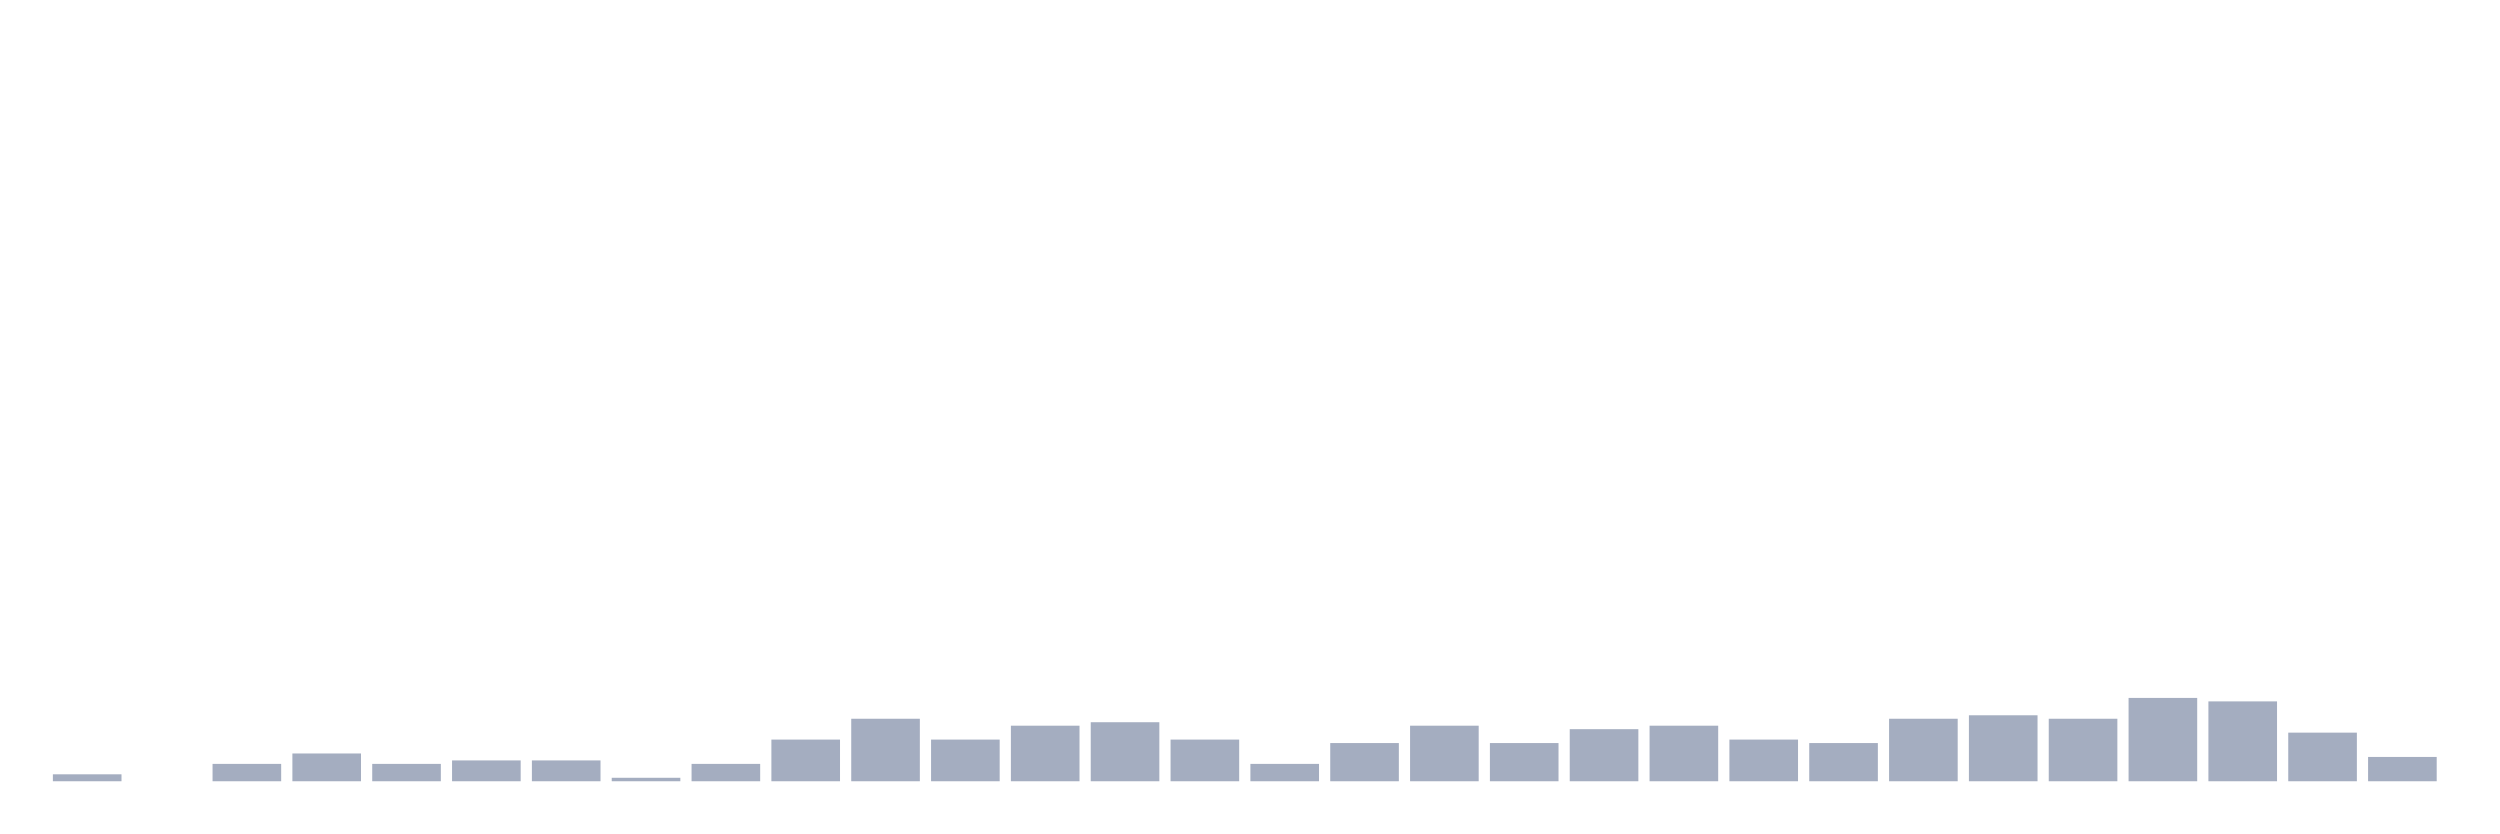
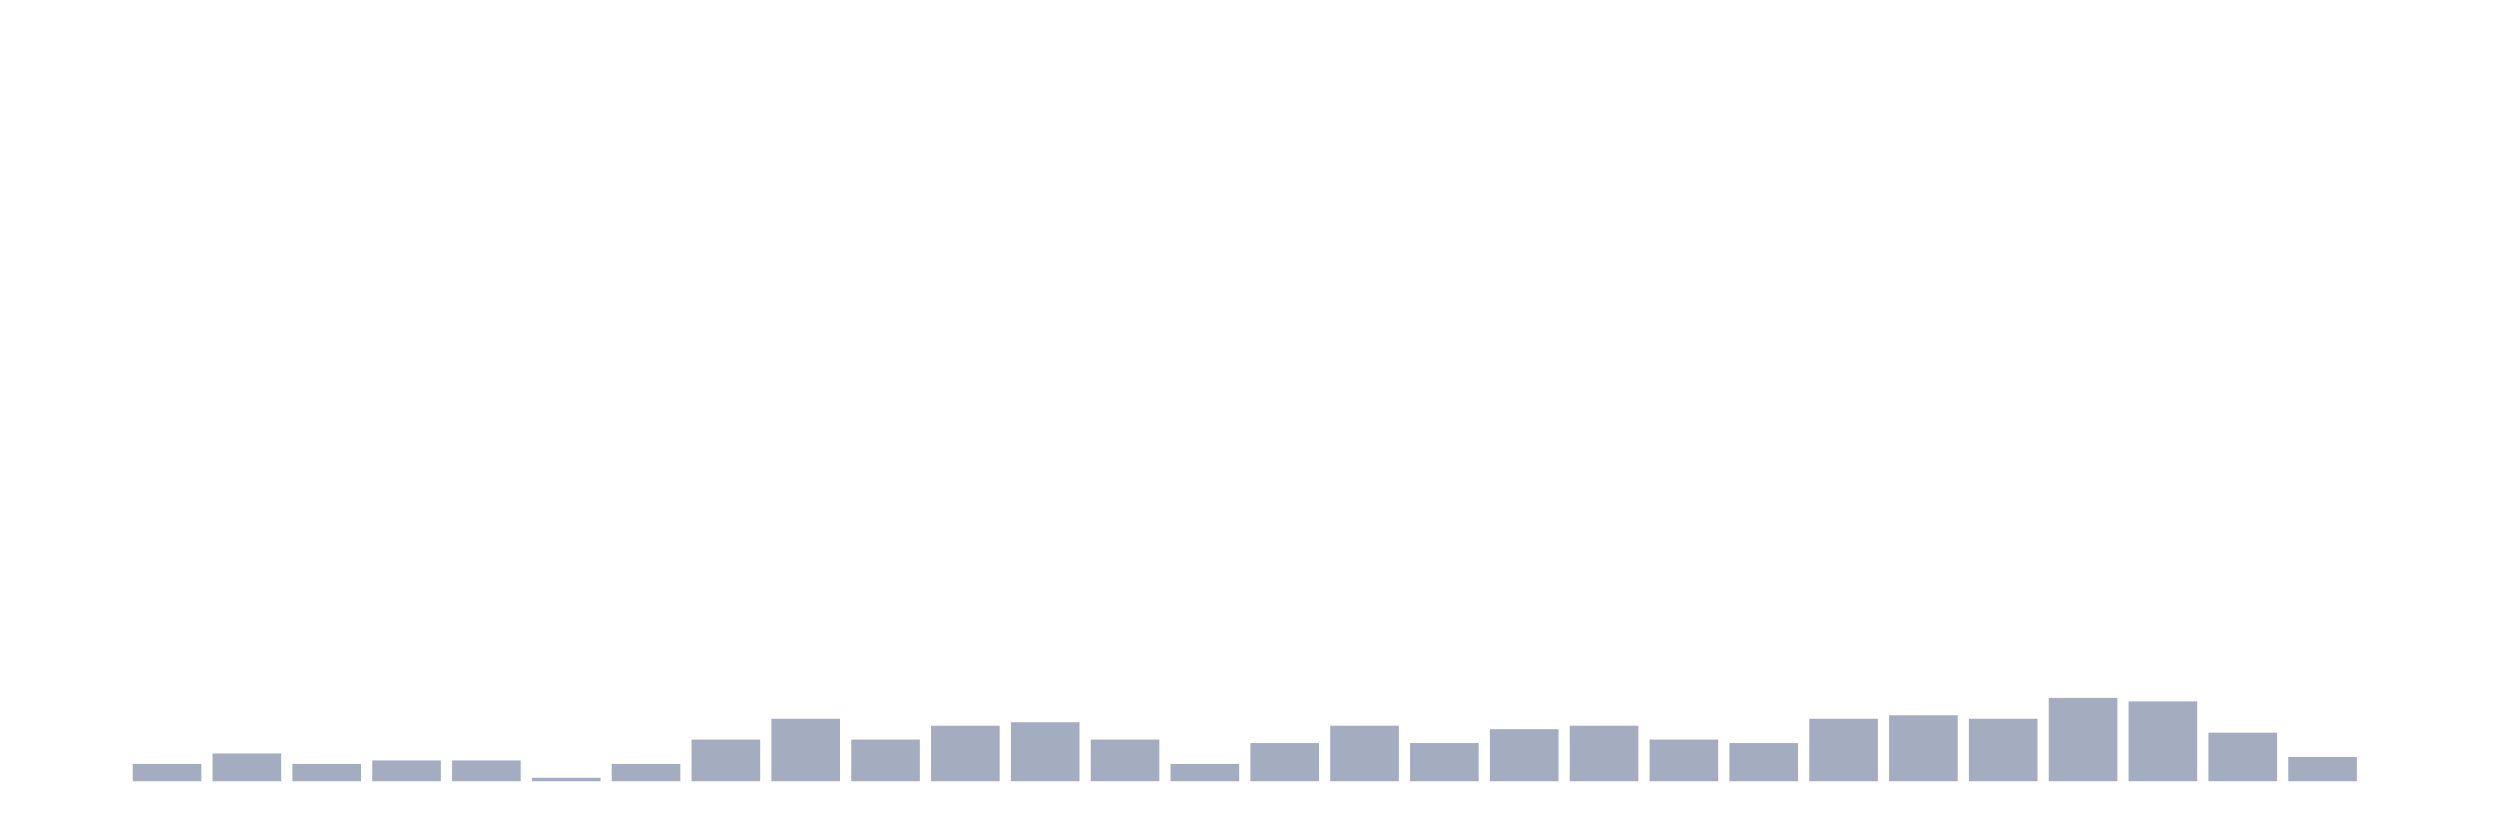
<svg xmlns="http://www.w3.org/2000/svg" viewBox="0 0 480 160">
  <g transform="translate(10,10)">
-     <rect class="bar" x="0.153" width="13.175" y="138.667" height="1.333" fill="rgb(164,173,192)" />
-     <rect class="bar" x="15.482" width="13.175" y="140" height="0" fill="rgb(164,173,192)" />
-     <rect class="bar" x="30.81" width="13.175" y="136.667" height="3.333" fill="rgb(164,173,192)" />
-     <rect class="bar" x="46.138" width="13.175" y="134.667" height="5.333" fill="rgb(164,173,192)" />
-     <rect class="bar" x="61.466" width="13.175" y="136.667" height="3.333" fill="rgb(164,173,192)" />
+     <rect class="bar" x="0.153" width="13.175" y="140" height="0" fill="rgb(164,173,192)" />
+     <rect class="bar" x="15.482" width="13.175" y="136.667" height="3.333" fill="rgb(164,173,192)" />
+     <rect class="bar" x="30.81" width="13.175" y="134.667" height="5.333" fill="rgb(164,173,192)" />
+     <rect class="bar" x="46.138" width="13.175" y="136.667" height="3.333" fill="rgb(164,173,192)" />
+     <rect class="bar" x="61.466" width="13.175" y="136" height="4" fill="rgb(164,173,192)" />
    <rect class="bar" x="76.794" width="13.175" y="136" height="4" fill="rgb(164,173,192)" />
-     <rect class="bar" x="92.123" width="13.175" y="136" height="4" fill="rgb(164,173,192)" />
-     <rect class="bar" x="107.451" width="13.175" y="139.333" height="0.667" fill="rgb(164,173,192)" />
-     <rect class="bar" x="122.779" width="13.175" y="136.667" height="3.333" fill="rgb(164,173,192)" />
-     <rect class="bar" x="138.107" width="13.175" y="132" height="8" fill="rgb(164,173,192)" />
-     <rect class="bar" x="153.436" width="13.175" y="128" height="12" fill="rgb(164,173,192)" />
-     <rect class="bar" x="168.764" width="13.175" y="132" height="8" fill="rgb(164,173,192)" />
-     <rect class="bar" x="184.092" width="13.175" y="129.333" height="10.667" fill="rgb(164,173,192)" />
-     <rect class="bar" x="199.42" width="13.175" y="128.667" height="11.333" fill="rgb(164,173,192)" />
-     <rect class="bar" x="214.748" width="13.175" y="132" height="8" fill="rgb(164,173,192)" />
-     <rect class="bar" x="230.077" width="13.175" y="136.667" height="3.333" fill="rgb(164,173,192)" />
-     <rect class="bar" x="245.405" width="13.175" y="132.667" height="7.333" fill="rgb(164,173,192)" />
-     <rect class="bar" x="260.733" width="13.175" y="129.333" height="10.667" fill="rgb(164,173,192)" />
-     <rect class="bar" x="276.061" width="13.175" y="132.667" height="7.333" fill="rgb(164,173,192)" />
-     <rect class="bar" x="291.39" width="13.175" y="130" height="10" fill="rgb(164,173,192)" />
-     <rect class="bar" x="306.718" width="13.175" y="129.333" height="10.667" fill="rgb(164,173,192)" />
-     <rect class="bar" x="322.046" width="13.175" y="132" height="8" fill="rgb(164,173,192)" />
-     <rect class="bar" x="337.374" width="13.175" y="132.667" height="7.333" fill="rgb(164,173,192)" />
-     <rect class="bar" x="352.702" width="13.175" y="128" height="12" fill="rgb(164,173,192)" />
-     <rect class="bar" x="368.031" width="13.175" y="127.333" height="12.667" fill="rgb(164,173,192)" />
-     <rect class="bar" x="383.359" width="13.175" y="128" height="12" fill="rgb(164,173,192)" />
-     <rect class="bar" x="398.687" width="13.175" y="124" height="16" fill="rgb(164,173,192)" />
-     <rect class="bar" x="414.015" width="13.175" y="124.667" height="15.333" fill="rgb(164,173,192)" />
-     <rect class="bar" x="429.344" width="13.175" y="130.667" height="9.333" fill="rgb(164,173,192)" />
-     <rect class="bar" x="444.672" width="13.175" y="135.333" height="4.667" fill="rgb(164,173,192)" />
+     <rect class="bar" x="92.123" width="13.175" y="139.333" height="0.667" fill="rgb(164,173,192)" />
+     <rect class="bar" x="107.451" width="13.175" y="136.667" height="3.333" fill="rgb(164,173,192)" />
+     <rect class="bar" x="122.779" width="13.175" y="132" height="8" fill="rgb(164,173,192)" />
+     <rect class="bar" x="138.107" width="13.175" y="128" height="12" fill="rgb(164,173,192)" />
+     <rect class="bar" x="153.436" width="13.175" y="132" height="8" fill="rgb(164,173,192)" />
+     <rect class="bar" x="168.764" width="13.175" y="129.333" height="10.667" fill="rgb(164,173,192)" />
+     <rect class="bar" x="184.092" width="13.175" y="128.667" height="11.333" fill="rgb(164,173,192)" />
+     <rect class="bar" x="199.42" width="13.175" y="132" height="8" fill="rgb(164,173,192)" />
+     <rect class="bar" x="214.748" width="13.175" y="136.667" height="3.333" fill="rgb(164,173,192)" />
+     <rect class="bar" x="230.077" width="13.175" y="132.667" height="7.333" fill="rgb(164,173,192)" />
+     <rect class="bar" x="245.405" width="13.175" y="129.333" height="10.667" fill="rgb(164,173,192)" />
+     <rect class="bar" x="260.733" width="13.175" y="132.667" height="7.333" fill="rgb(164,173,192)" />
+     <rect class="bar" x="276.061" width="13.175" y="130" height="10" fill="rgb(164,173,192)" />
+     <rect class="bar" x="291.39" width="13.175" y="129.333" height="10.667" fill="rgb(164,173,192)" />
+     <rect class="bar" x="306.718" width="13.175" y="132" height="8" fill="rgb(164,173,192)" />
+     <rect class="bar" x="322.046" width="13.175" y="132.667" height="7.333" fill="rgb(164,173,192)" />
+     <rect class="bar" x="337.374" width="13.175" y="128" height="12" fill="rgb(164,173,192)" />
+     <rect class="bar" x="352.702" width="13.175" y="127.333" height="12.667" fill="rgb(164,173,192)" />
+     <rect class="bar" x="368.031" width="13.175" y="128" height="12" fill="rgb(164,173,192)" />
+     <rect class="bar" x="383.359" width="13.175" y="124" height="16" fill="rgb(164,173,192)" />
+     <rect class="bar" x="398.687" width="13.175" y="124.667" height="15.333" fill="rgb(164,173,192)" />
+     <rect class="bar" x="414.015" width="13.175" y="130.667" height="9.333" fill="rgb(164,173,192)" />
+     <rect class="bar" x="429.344" width="13.175" y="135.333" height="4.667" fill="rgb(164,173,192)" />
+     <rect class="bar" x="444.672" width="13.175" y="140" height="0" fill="rgb(164,173,192)" />
  </g>
</svg>
